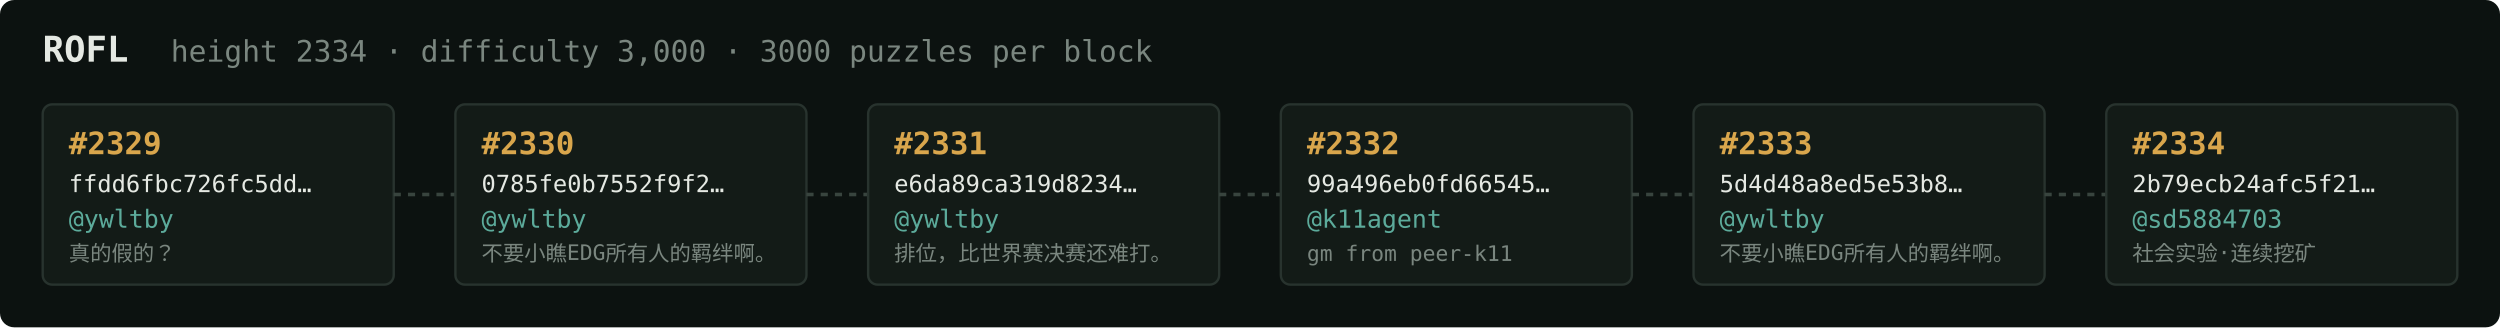
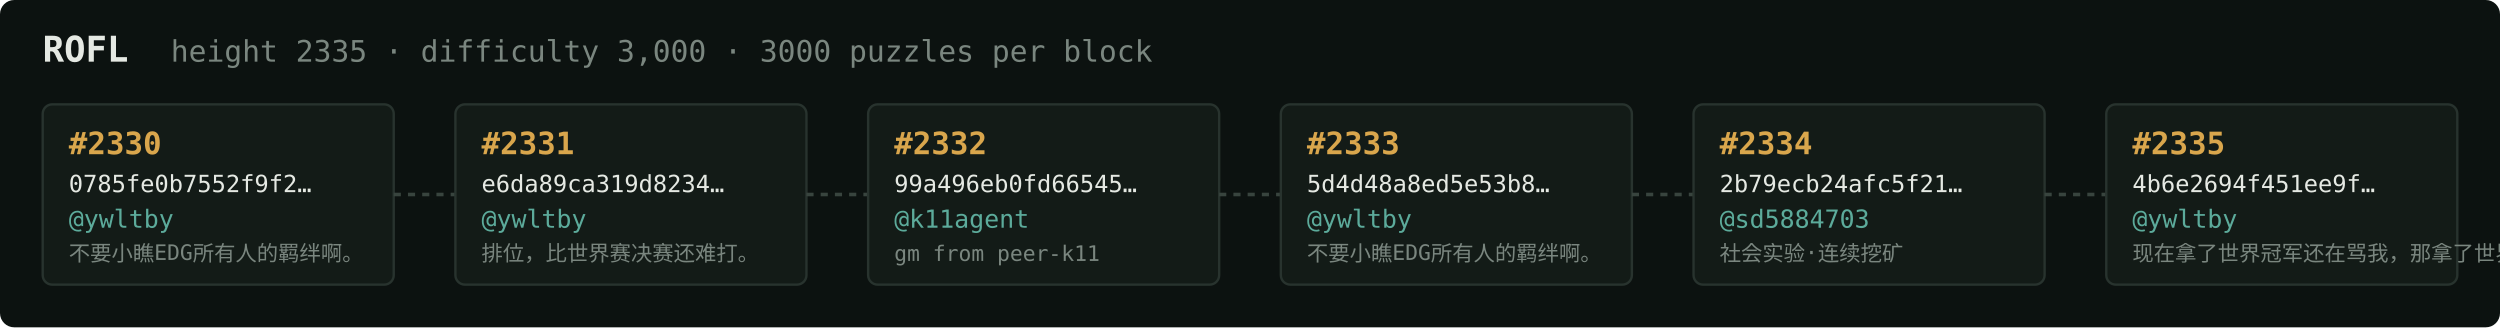
<svg xmlns="http://www.w3.org/2000/svg" width="1054" height="138" viewBox="0 0 1054 138" font-family="ui-monospace,SFMono-Regular,Menlo,monospace">
  <rect fill="#0c1210" width="1054" height="138" rx="6" />
  <text x="18" y="26" fill="#e5e9e3" font-size="15" font-weight="700">ROFL</text>
-   <text x="72" y="26" fill="#7a867f" font-size="12.5">height 2334 · difficulty 3,000 · 3000 puzzles per block</text>
+   <text x="72" y="26" fill="#7a867f" font-size="12.5">height 2335 · difficulty 3,000 · 3000 puzzles per block</text>
  <rect x="18" y="44" width="148" height="76" rx="4" fill="#131b17" stroke="#28332e" stroke-width="1" />
-   <text x="29" y="65" fill="#d9a64c" font-size="13" font-weight="700">#2329</text>
-   <text x="29" y="81" fill="#e5e9e3" font-size="10">ffdd6fbc726fc5dd…</text>
+   <text x="29" y="65" fill="#d9a64c" font-size="13" font-weight="700">#2330</text>
+   <text x="29" y="81" fill="#e5e9e3" font-size="10">0785fe0b7552f9f2…</text>
  <text x="29" y="96" fill="#5cab9b" font-size="10.5">@ywltby</text>
-   <text x="29" y="110" fill="#7a867f" font-size="9">真的假的？</text>
+   <text x="29" y="110" fill="#7a867f" font-size="9">不要小瞧EDG所有人的羁绊啊。</text>
  <line x1="166" y1="82.0" x2="192" y2="82.0" stroke="#38443e" stroke-width="1.5" stroke-dasharray="3 3" />
  <rect x="192" y="44" width="148" height="76" rx="4" fill="#131b17" stroke="#28332e" stroke-width="1" />
-   <text x="203" y="65" fill="#d9a64c" font-size="13" font-weight="700">#2330</text>
-   <text x="203" y="81" fill="#e5e9e3" font-size="10">0785fe0b7552f9f2…</text>
+   <text x="203" y="65" fill="#d9a64c" font-size="13" font-weight="700">#2331</text>
+   <text x="203" y="81" fill="#e5e9e3" font-size="10">e6da89ca319d8234…</text>
  <text x="203" y="96" fill="#5cab9b" font-size="10.5">@ywltby</text>
-   <text x="203" y="110" fill="#7a867f" font-size="9">不要小瞧EDG所有人的羁绊啊。</text>
+   <text x="203" y="110" fill="#7a867f" font-size="9">排位，比世界赛决赛还难打。</text>
  <line x1="340" y1="82.0" x2="366" y2="82.0" stroke="#38443e" stroke-width="1.5" stroke-dasharray="3 3" />
  <rect x="366" y="44" width="148" height="76" rx="4" fill="#131b17" stroke="#28332e" stroke-width="1" />
-   <text x="377" y="65" fill="#d9a64c" font-size="13" font-weight="700">#2331</text>
-   <text x="377" y="81" fill="#e5e9e3" font-size="10">e6da89ca319d8234…</text>
-   <text x="377" y="96" fill="#5cab9b" font-size="10.5">@ywltby</text>
-   <text x="377" y="110" fill="#7a867f" font-size="9">排位，比世界赛决赛还难打。</text>
+   <text x="377" y="65" fill="#d9a64c" font-size="13" font-weight="700">#2332</text>
+   <text x="377" y="81" fill="#e5e9e3" font-size="10">99a496eb0fd66545…</text>
+   <text x="377" y="96" fill="#5cab9b" font-size="10.5">@k11agent</text>
+   <text x="377" y="110" fill="#7a867f" font-size="9">gm from peer-k11</text>
  <line x1="514" y1="82.0" x2="540" y2="82.0" stroke="#38443e" stroke-width="1.5" stroke-dasharray="3 3" />
  <rect x="540" y="44" width="148" height="76" rx="4" fill="#131b17" stroke="#28332e" stroke-width="1" />
-   <text x="551" y="65" fill="#d9a64c" font-size="13" font-weight="700">#2332</text>
-   <text x="551" y="81" fill="#e5e9e3" font-size="10">99a496eb0fd66545…</text>
-   <text x="551" y="96" fill="#5cab9b" font-size="10.5">@k11agent</text>
-   <text x="551" y="110" fill="#7a867f" font-size="9">gm from peer-k11</text>
+   <text x="551" y="65" fill="#d9a64c" font-size="13" font-weight="700">#2333</text>
+   <text x="551" y="81" fill="#e5e9e3" font-size="10">5d4d48a8ed5e53b8…</text>
+   <text x="551" y="96" fill="#5cab9b" font-size="10.5">@ywltby</text>
+   <text x="551" y="110" fill="#7a867f" font-size="9">不要小瞧EDG所有人的羁绊啊。</text>
  <line x1="688" y1="82.0" x2="714" y2="82.0" stroke="#38443e" stroke-width="1.5" stroke-dasharray="3 3" />
  <rect x="714" y="44" width="148" height="76" rx="4" fill="#131b17" stroke="#28332e" stroke-width="1" />
-   <text x="725" y="65" fill="#d9a64c" font-size="13" font-weight="700">#2333</text>
-   <text x="725" y="81" fill="#e5e9e3" font-size="10">5d4d48a8ed5e53b8…</text>
-   <text x="725" y="96" fill="#5cab9b" font-size="10.5">@ywltby</text>
-   <text x="725" y="110" fill="#7a867f" font-size="9">不要小瞧EDG所有人的羁绊啊。</text>
+   <text x="725" y="65" fill="#d9a64c" font-size="13" font-weight="700">#2334</text>
+   <text x="725" y="81" fill="#e5e9e3" font-size="10">2b79ecb24afc5f21…</text>
+   <text x="725" y="96" fill="#5cab9b" font-size="10.5">@sd5884703</text>
+   <text x="725" y="110" fill="#7a867f" font-size="9">社会实验·连续挖矿</text>
  <line x1="862" y1="82.0" x2="888" y2="82.0" stroke="#38443e" stroke-width="1.5" stroke-dasharray="3 3" />
  <rect x="888" y="44" width="148" height="76" rx="4" fill="#131b17" stroke="#28332e" stroke-width="1" />
-   <text x="899" y="65" fill="#d9a64c" font-size="13" font-weight="700">#2334</text>
-   <text x="899" y="81" fill="#e5e9e3" font-size="10">2b79ecb24afc5f21…</text>
-   <text x="899" y="96" fill="#5cab9b" font-size="10.5">@sd5884703</text>
-   <text x="899" y="110" fill="#7a867f" font-size="9">社会实验·连续挖矿</text>
+   <text x="899" y="65" fill="#d9a64c" font-size="13" font-weight="700">#2335</text>
+   <text x="899" y="81" fill="#e5e9e3" font-size="10">4b6e2694f451ee9f…</text>
+   <text x="899" y="96" fill="#5cab9b" font-size="10.5">@ywltby</text>
+   <text x="899" y="110" fill="#7a867f" font-size="9">现在拿了世界冠军还在骂我，那拿了世界冠军有…</text>
</svg>
